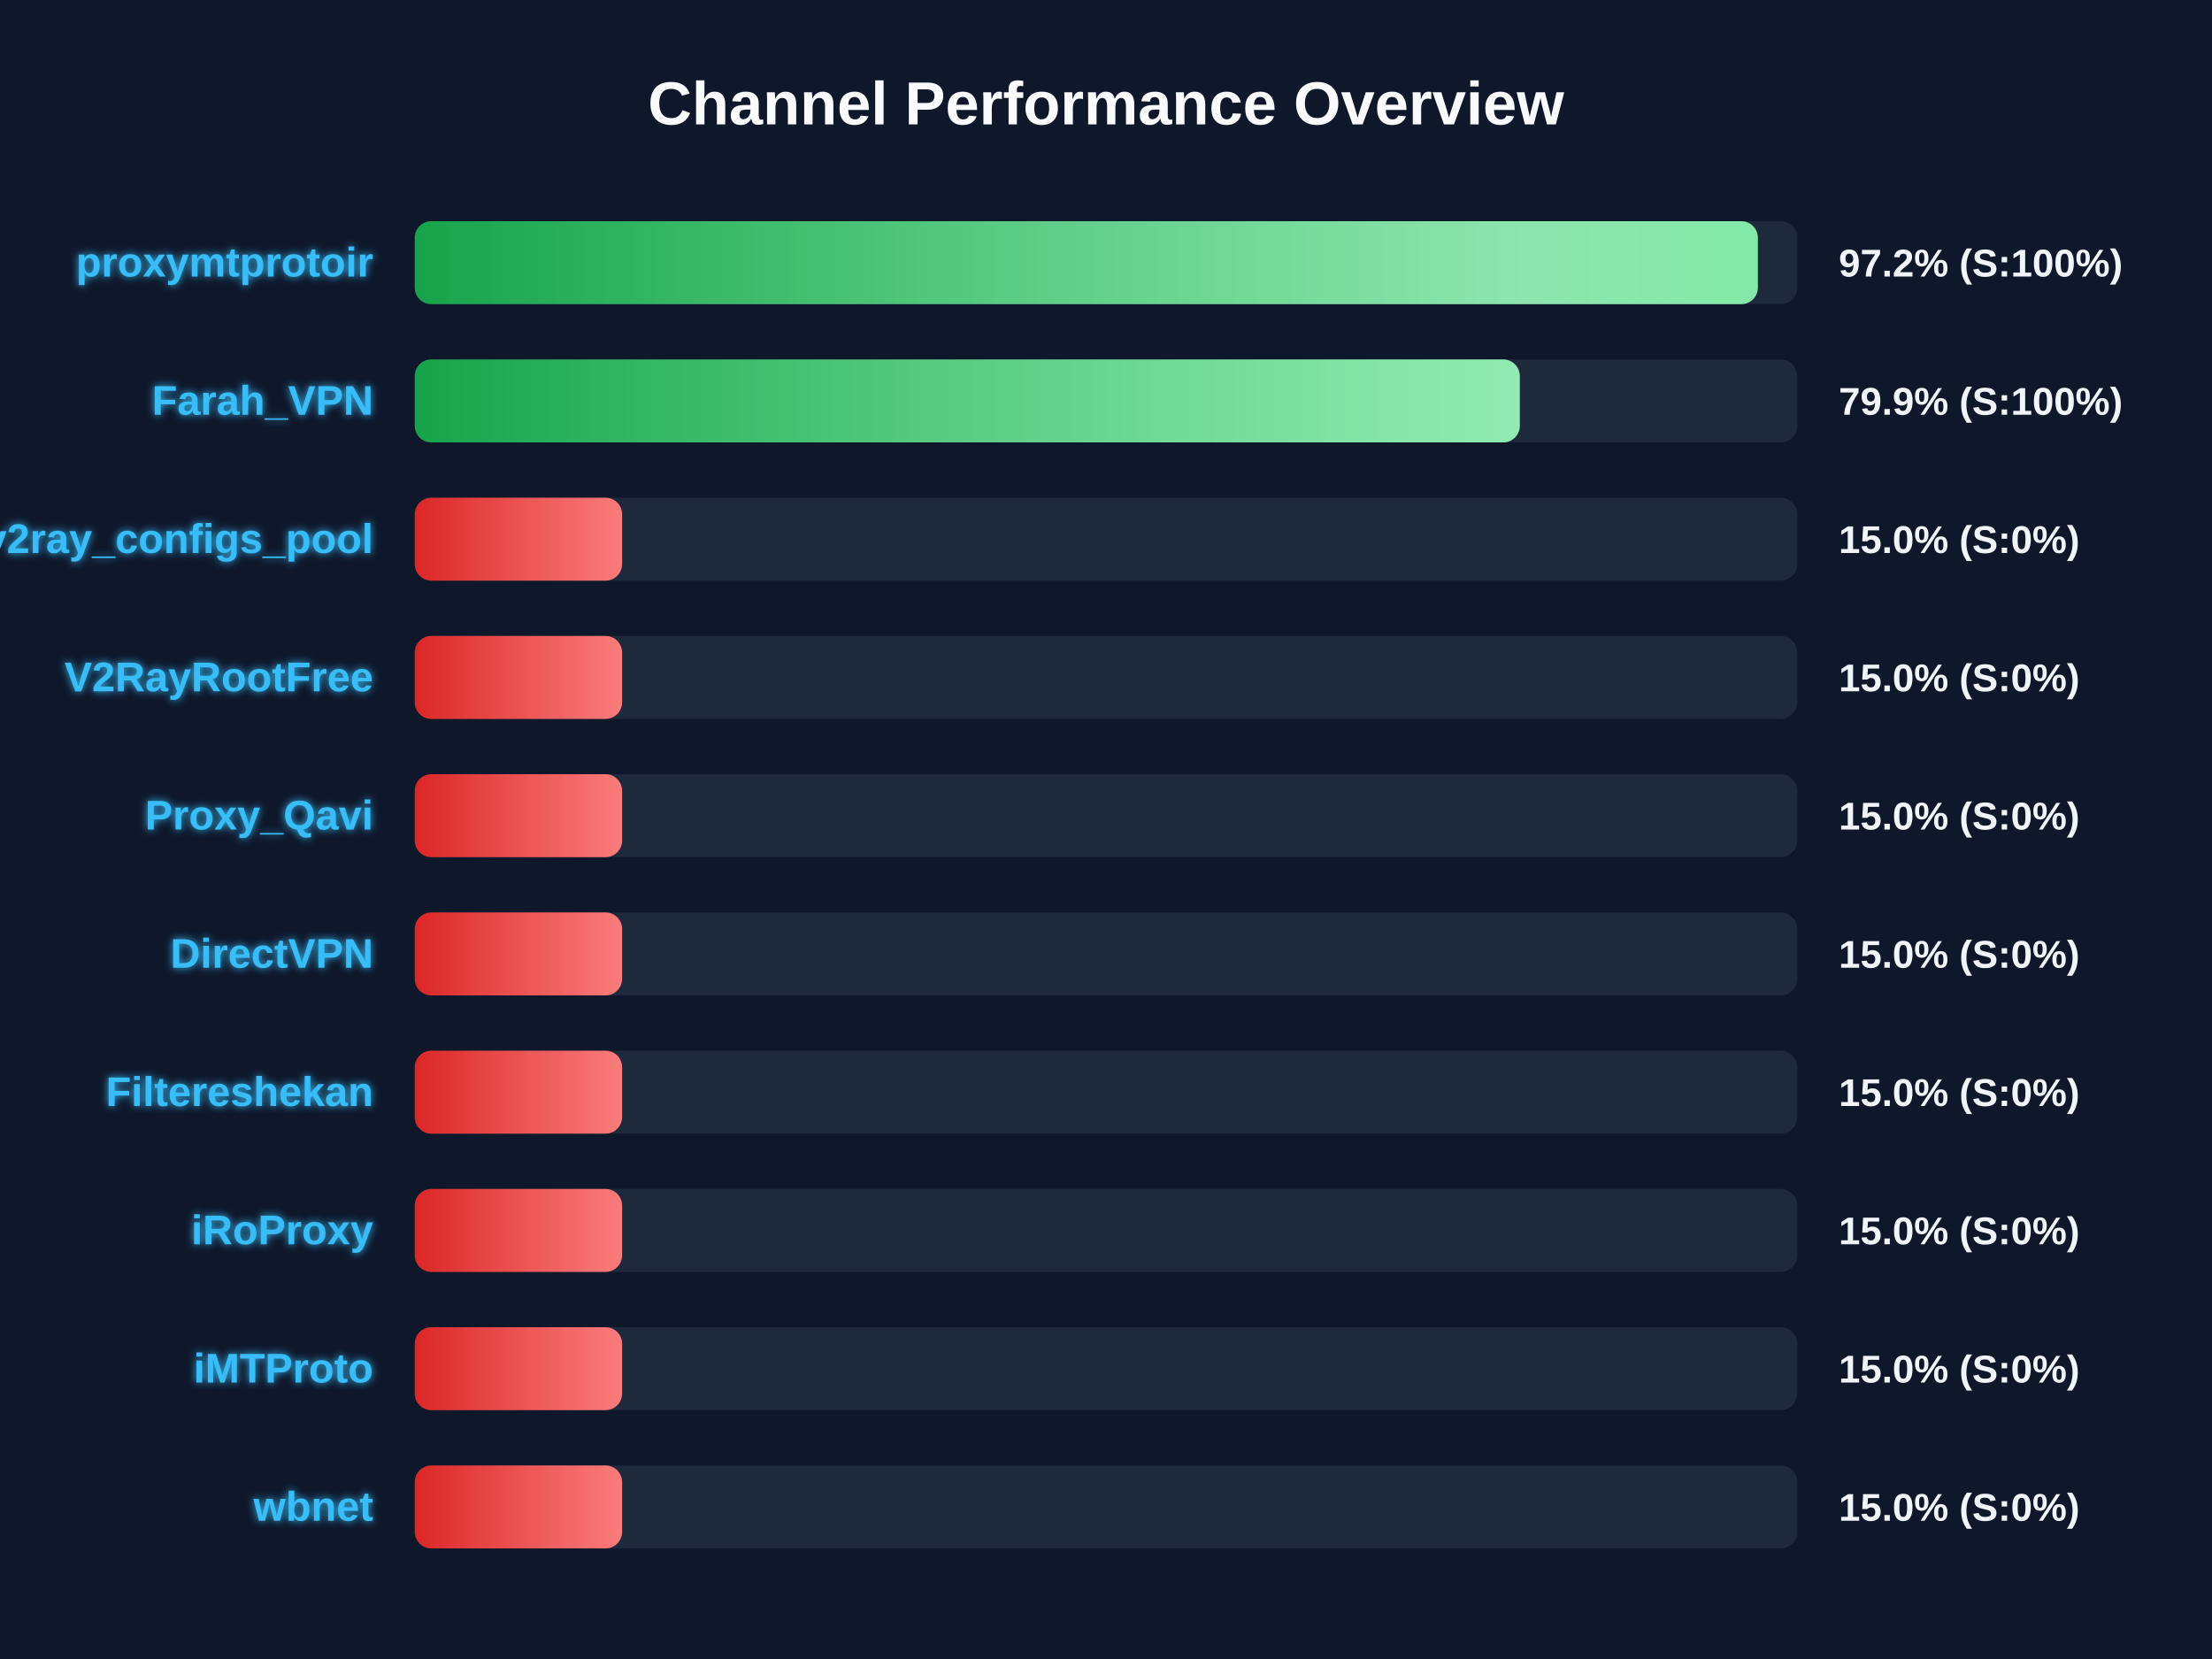
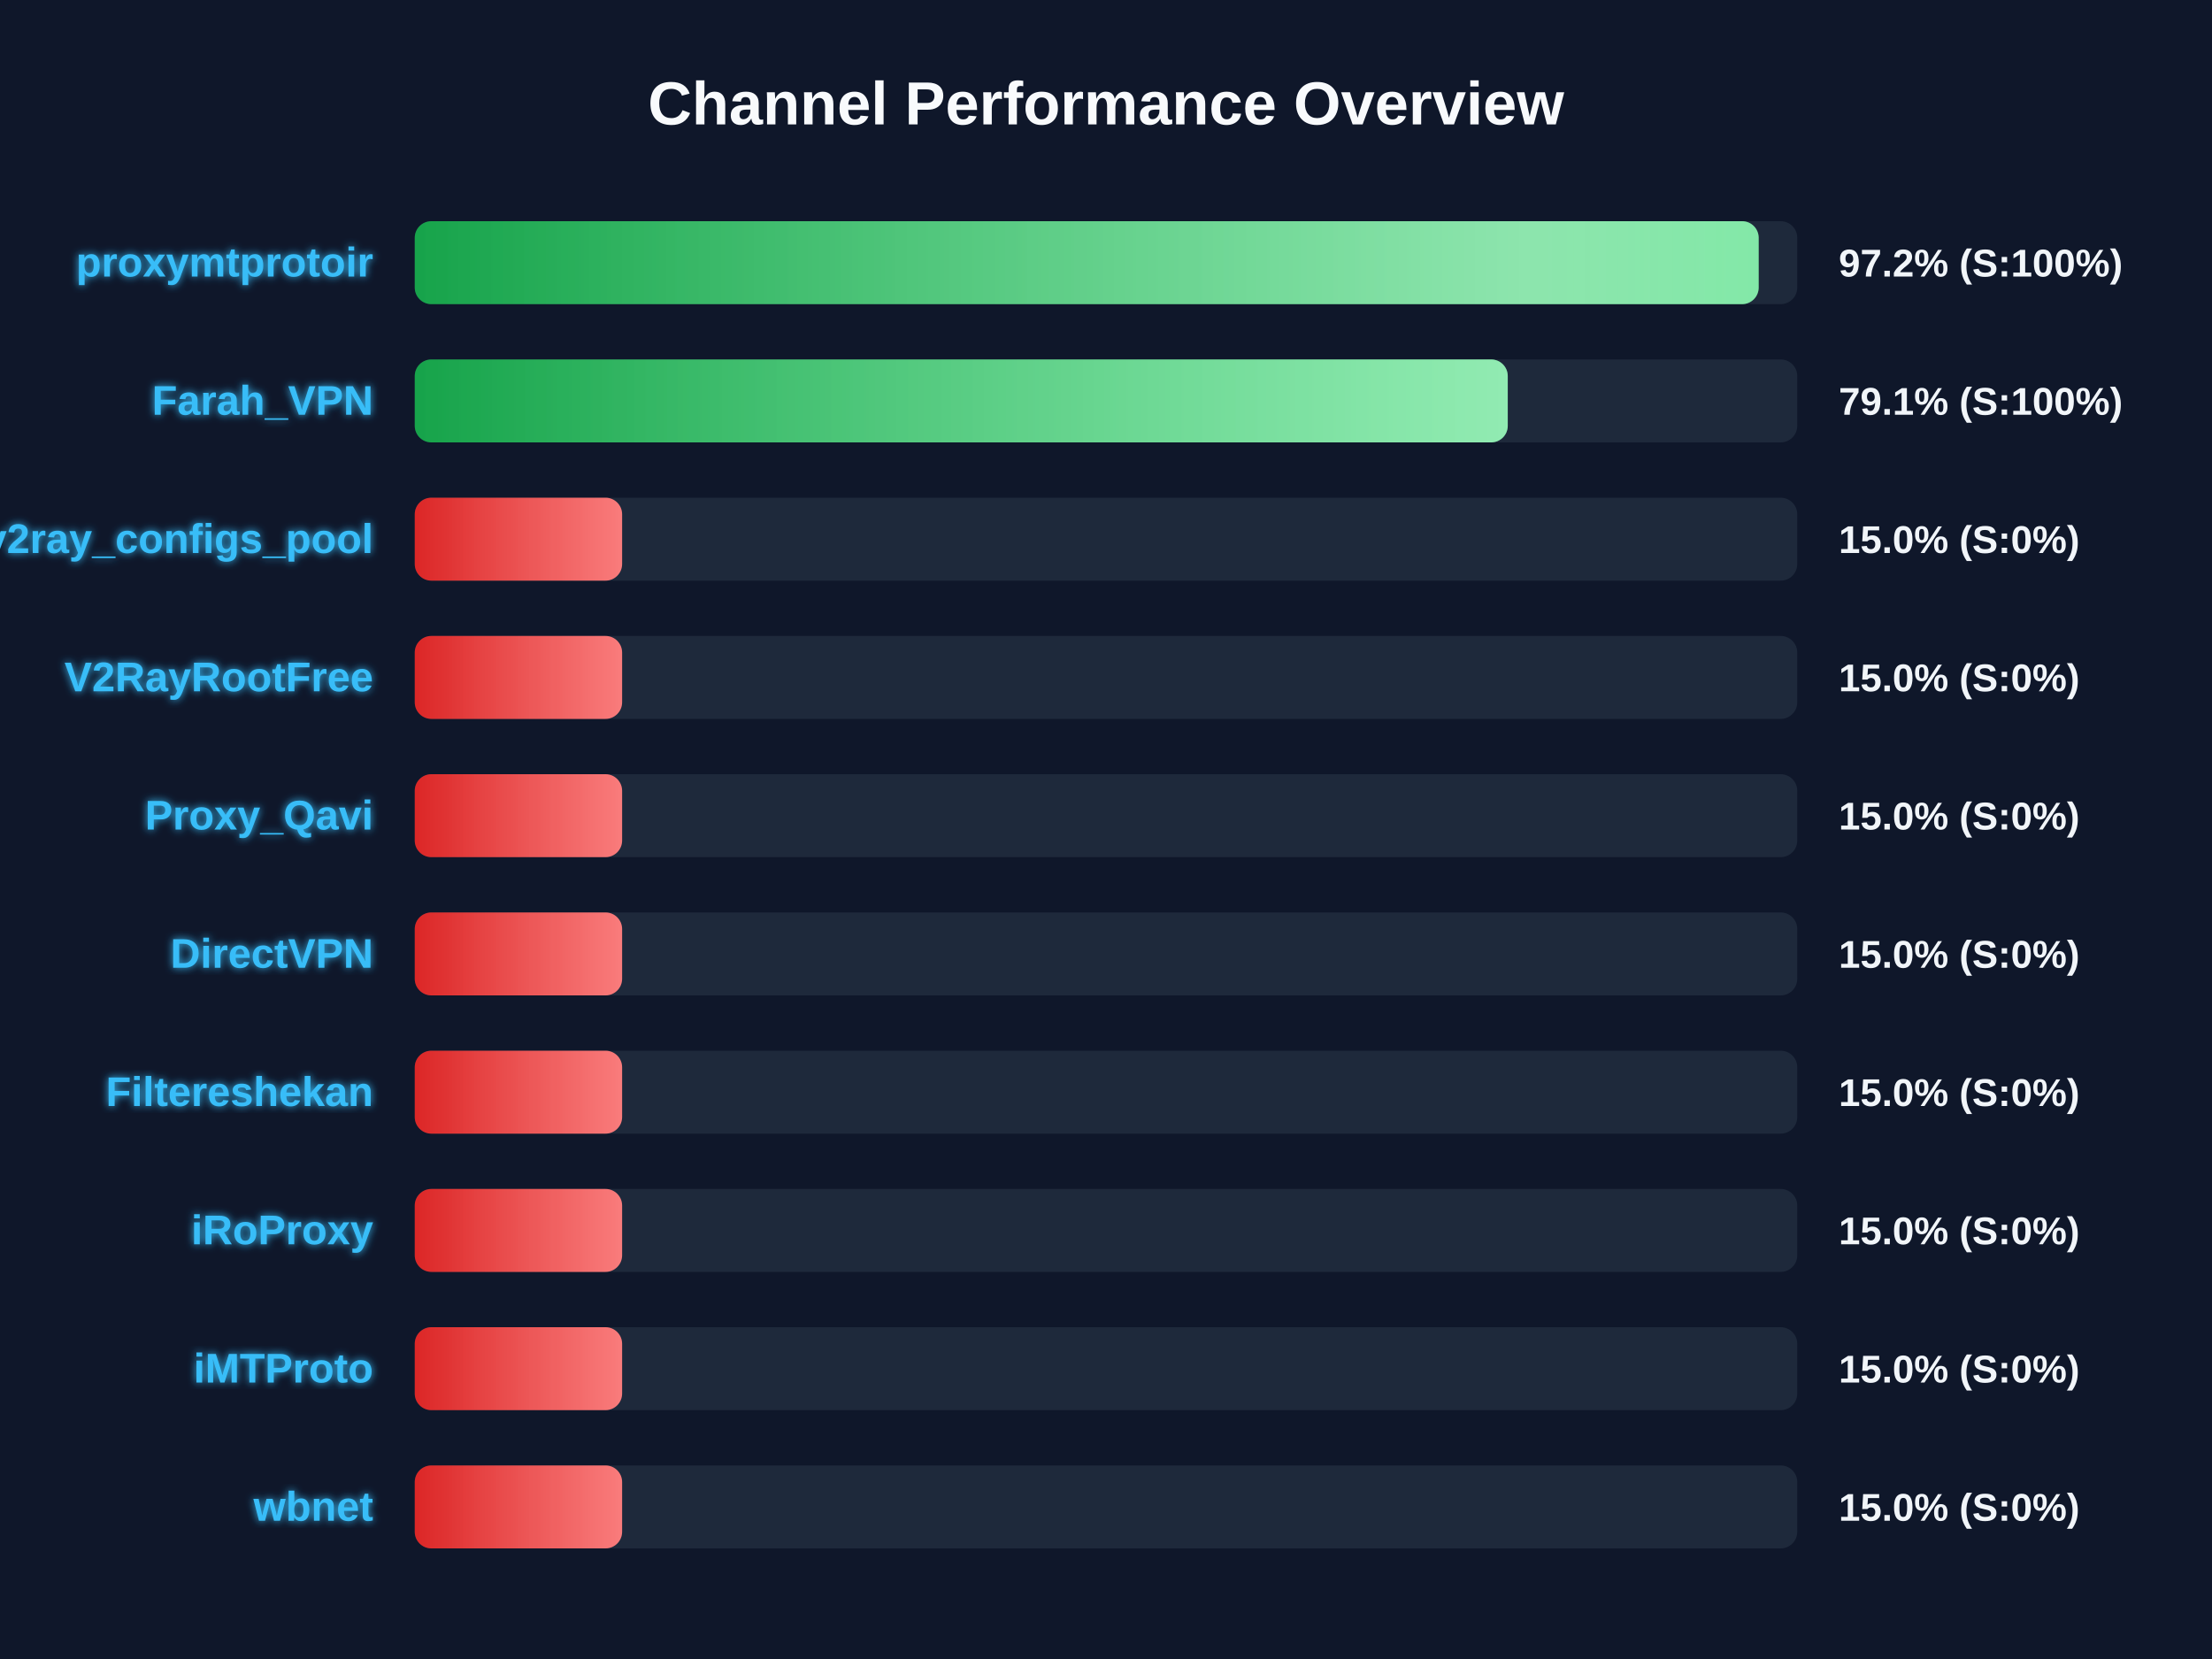
<svg xmlns="http://www.w3.org/2000/svg" width="800" height="600" version="1.1">
  <defs>
    <linearGradient id="grad-green" x1="0%" y1="0%" x2="100%" y2="0%">
      <stop offset="0%" stop-color="#16a34a" />
      <stop offset="100%" stop-color="#4ade80" />
    </linearGradient>
    <linearGradient id="grad-yellow" x1="0%" y1="0%" x2="100%" y2="0%">
      <stop offset="0%" stop-color="#ca8a04" />
      <stop offset="100%" stop-color="#fde047" />
    </linearGradient>
    <linearGradient id="grad-red" x1="0%" y1="0%" x2="100%" y2="0%">
      <stop offset="0%" stop-color="#dc2626" />
      <stop offset="100%" stop-color="#f87171" />
    </linearGradient>
    <linearGradient id="shimmer" x1="0%" y1="0%" x2="100%" y2="0%">
      <stop offset="0%" stop-color="rgba(255,255,255,0)" />
      <stop offset="50%" stop-color="rgba(255,255,255,0.4)" />
      <stop offset="100%" stop-color="rgba(255,255,255,0)" />
    </linearGradient>
    <filter id="glow" x="-20%" y="-20%" width="140%" height="140%">
      <feGaussianBlur stdDeviation="1.5" result="blur" />
      <feComposite in="SourceGraphic" in2="blur" operator="over" />
    </filter>
  </defs>
  <style>
        .bg-rect { fill: #0f172a; }
        .title { font: bold 22px 'Segoe UI', Arial, sans-serif; fill: #f8fafc; }
        .row { font: bold 15px 'Segoe UI', Arial, sans-serif; fill: #38bdf8; filter: url(#glow); }
        .score { font: bold 14px 'Segoe UI', Arial, sans-serif; fill: #f1f5f9; }
        @keyframes shimmer-anim {
            0% { transform: translateX(-100%); }
            100% { transform: translateX(200%); }
        }
        .shimmer-rect {
            animation: shimmer-anim 2.5s infinite linear;
        }
    </style>
  <rect width="100%" height="100%" class="bg-rect" />
  <text x="400" y="45" text-anchor="middle" class="title">Channel Performance Overview</text>
  <rect x="150" y="80" width="500" height="30" fill="#1e293b" rx="6" />
  <clipPath id="clip-0">
-     <rect x="150" y="80" width="485.75" height="30" rx="6" />
+     <rect x="150" y="80" width="486.05" height="30" rx="6" />
  </clipPath>
-   <rect x="150" y="80" width="485.75" height="30" fill="url(#grad-green)" rx="6" />
+   <rect x="150" y="80" width="486.05" height="30" fill="url(#grad-green)" rx="6" />
  <g clip-path="url(#clip-0)">
    <rect x="150" y="80" width="100%" height="30" fill="url(#shimmer)" class="shimmer-rect" />
  </g>
  <text x="135" y="100" text-anchor="end" class="row">proxymtprotoir</text>
  <text x="665" y="100" text-anchor="start" class="score">97.2% (S:100%)</text>
  <rect x="150" y="130" width="500" height="30" fill="#1e293b" rx="6" />
  <clipPath id="clip-1">
-     <rect x="150" y="130" width="399.65" height="30" rx="6" />
+     <rect x="150" y="130" width="395.3" height="30" rx="6" />
  </clipPath>
-   <rect x="150" y="130" width="399.65" height="30" fill="url(#grad-green)" rx="6" />
+   <rect x="150" y="130" width="395.3" height="30" fill="url(#grad-green)" rx="6" />
  <g clip-path="url(#clip-1)">
    <rect x="150" y="130" width="100%" height="30" fill="url(#shimmer)" class="shimmer-rect" />
  </g>
  <text x="135" y="150" text-anchor="end" class="row">Farah_VPN</text>
-   <text x="665" y="150" text-anchor="start" class="score">79.9% (S:100%)</text>
+   <text x="665" y="150" text-anchor="start" class="score">79.1% (S:100%)</text>
  <rect x="150" y="180" width="500" height="30" fill="#1e293b" rx="6" />
  <clipPath id="clip-2">
    <rect x="150" y="180" width="75.0" height="30" rx="6" />
  </clipPath>
  <rect x="150" y="180" width="75.0" height="30" fill="url(#grad-red)" rx="6" />
  <g clip-path="url(#clip-2)">
    <rect x="150" y="180" width="100%" height="30" fill="url(#shimmer)" class="shimmer-rect" />
  </g>
  <text x="135" y="200" text-anchor="end" class="row">v2ray_configs_pool</text>
  <text x="665" y="200" text-anchor="start" class="score">15.0% (S:0%)</text>
  <rect x="150" y="230" width="500" height="30" fill="#1e293b" rx="6" />
  <clipPath id="clip-3">
    <rect x="150" y="230" width="75.0" height="30" rx="6" />
  </clipPath>
  <rect x="150" y="230" width="75.0" height="30" fill="url(#grad-red)" rx="6" />
  <g clip-path="url(#clip-3)">
    <rect x="150" y="230" width="100%" height="30" fill="url(#shimmer)" class="shimmer-rect" />
  </g>
  <text x="135" y="250" text-anchor="end" class="row">V2RayRootFree</text>
  <text x="665" y="250" text-anchor="start" class="score">15.0% (S:0%)</text>
  <rect x="150" y="280" width="500" height="30" fill="#1e293b" rx="6" />
  <clipPath id="clip-4">
    <rect x="150" y="280" width="75.0" height="30" rx="6" />
  </clipPath>
  <rect x="150" y="280" width="75.0" height="30" fill="url(#grad-red)" rx="6" />
  <g clip-path="url(#clip-4)">
    <rect x="150" y="280" width="100%" height="30" fill="url(#shimmer)" class="shimmer-rect" />
  </g>
  <text x="135" y="300" text-anchor="end" class="row">Proxy_Qavi</text>
  <text x="665" y="300" text-anchor="start" class="score">15.0% (S:0%)</text>
  <rect x="150" y="330" width="500" height="30" fill="#1e293b" rx="6" />
  <clipPath id="clip-5">
    <rect x="150" y="330" width="75.0" height="30" rx="6" />
  </clipPath>
  <rect x="150" y="330" width="75.0" height="30" fill="url(#grad-red)" rx="6" />
  <g clip-path="url(#clip-5)">
    <rect x="150" y="330" width="100%" height="30" fill="url(#shimmer)" class="shimmer-rect" />
  </g>
  <text x="135" y="350" text-anchor="end" class="row">DirectVPN</text>
  <text x="665" y="350" text-anchor="start" class="score">15.0% (S:0%)</text>
  <rect x="150" y="380" width="500" height="30" fill="#1e293b" rx="6" />
  <clipPath id="clip-6">
    <rect x="150" y="380" width="75.0" height="30" rx="6" />
  </clipPath>
  <rect x="150" y="380" width="75.0" height="30" fill="url(#grad-red)" rx="6" />
  <g clip-path="url(#clip-6)">
    <rect x="150" y="380" width="100%" height="30" fill="url(#shimmer)" class="shimmer-rect" />
  </g>
  <text x="135" y="400" text-anchor="end" class="row">Filtereshekan</text>
  <text x="665" y="400" text-anchor="start" class="score">15.0% (S:0%)</text>
  <rect x="150" y="430" width="500" height="30" fill="#1e293b" rx="6" />
  <clipPath id="clip-7">
    <rect x="150" y="430" width="75.0" height="30" rx="6" />
  </clipPath>
  <rect x="150" y="430" width="75.0" height="30" fill="url(#grad-red)" rx="6" />
  <g clip-path="url(#clip-7)">
    <rect x="150" y="430" width="100%" height="30" fill="url(#shimmer)" class="shimmer-rect" />
  </g>
  <text x="135" y="450" text-anchor="end" class="row">iRoProxy</text>
  <text x="665" y="450" text-anchor="start" class="score">15.0% (S:0%)</text>
  <rect x="150" y="480" width="500" height="30" fill="#1e293b" rx="6" />
  <clipPath id="clip-8">
    <rect x="150" y="480" width="75.0" height="30" rx="6" />
  </clipPath>
  <rect x="150" y="480" width="75.0" height="30" fill="url(#grad-red)" rx="6" />
  <g clip-path="url(#clip-8)">
    <rect x="150" y="480" width="100%" height="30" fill="url(#shimmer)" class="shimmer-rect" />
  </g>
  <text x="135" y="500" text-anchor="end" class="row">iMTProto</text>
  <text x="665" y="500" text-anchor="start" class="score">15.0% (S:0%)</text>
  <rect x="150" y="530" width="500" height="30" fill="#1e293b" rx="6" />
  <clipPath id="clip-9">
    <rect x="150" y="530" width="75.0" height="30" rx="6" />
  </clipPath>
  <rect x="150" y="530" width="75.0" height="30" fill="url(#grad-red)" rx="6" />
  <g clip-path="url(#clip-9)">
    <rect x="150" y="530" width="100%" height="30" fill="url(#shimmer)" class="shimmer-rect" />
  </g>
  <text x="135" y="550" text-anchor="end" class="row">wbnet</text>
  <text x="665" y="550" text-anchor="start" class="score">15.0% (S:0%)</text>
</svg>
